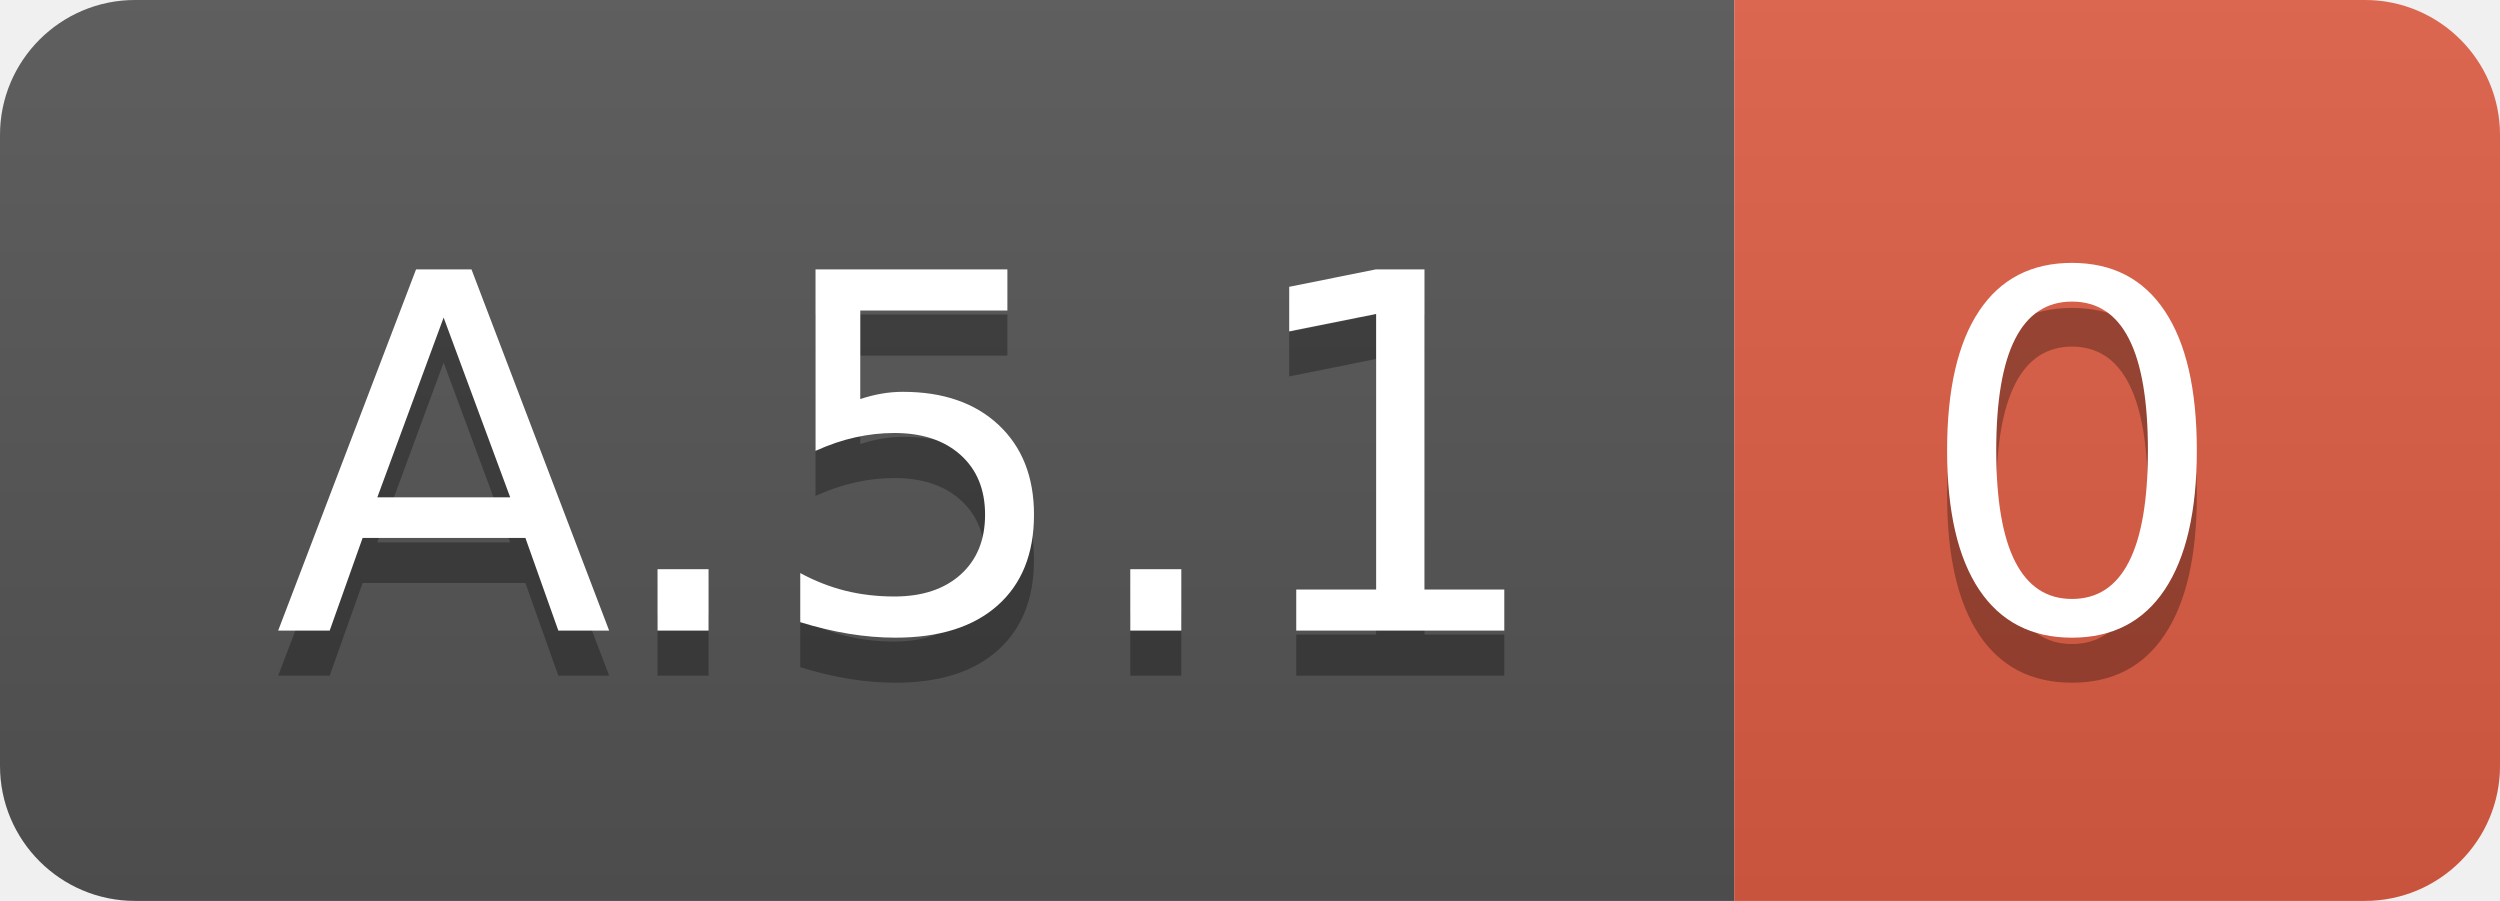
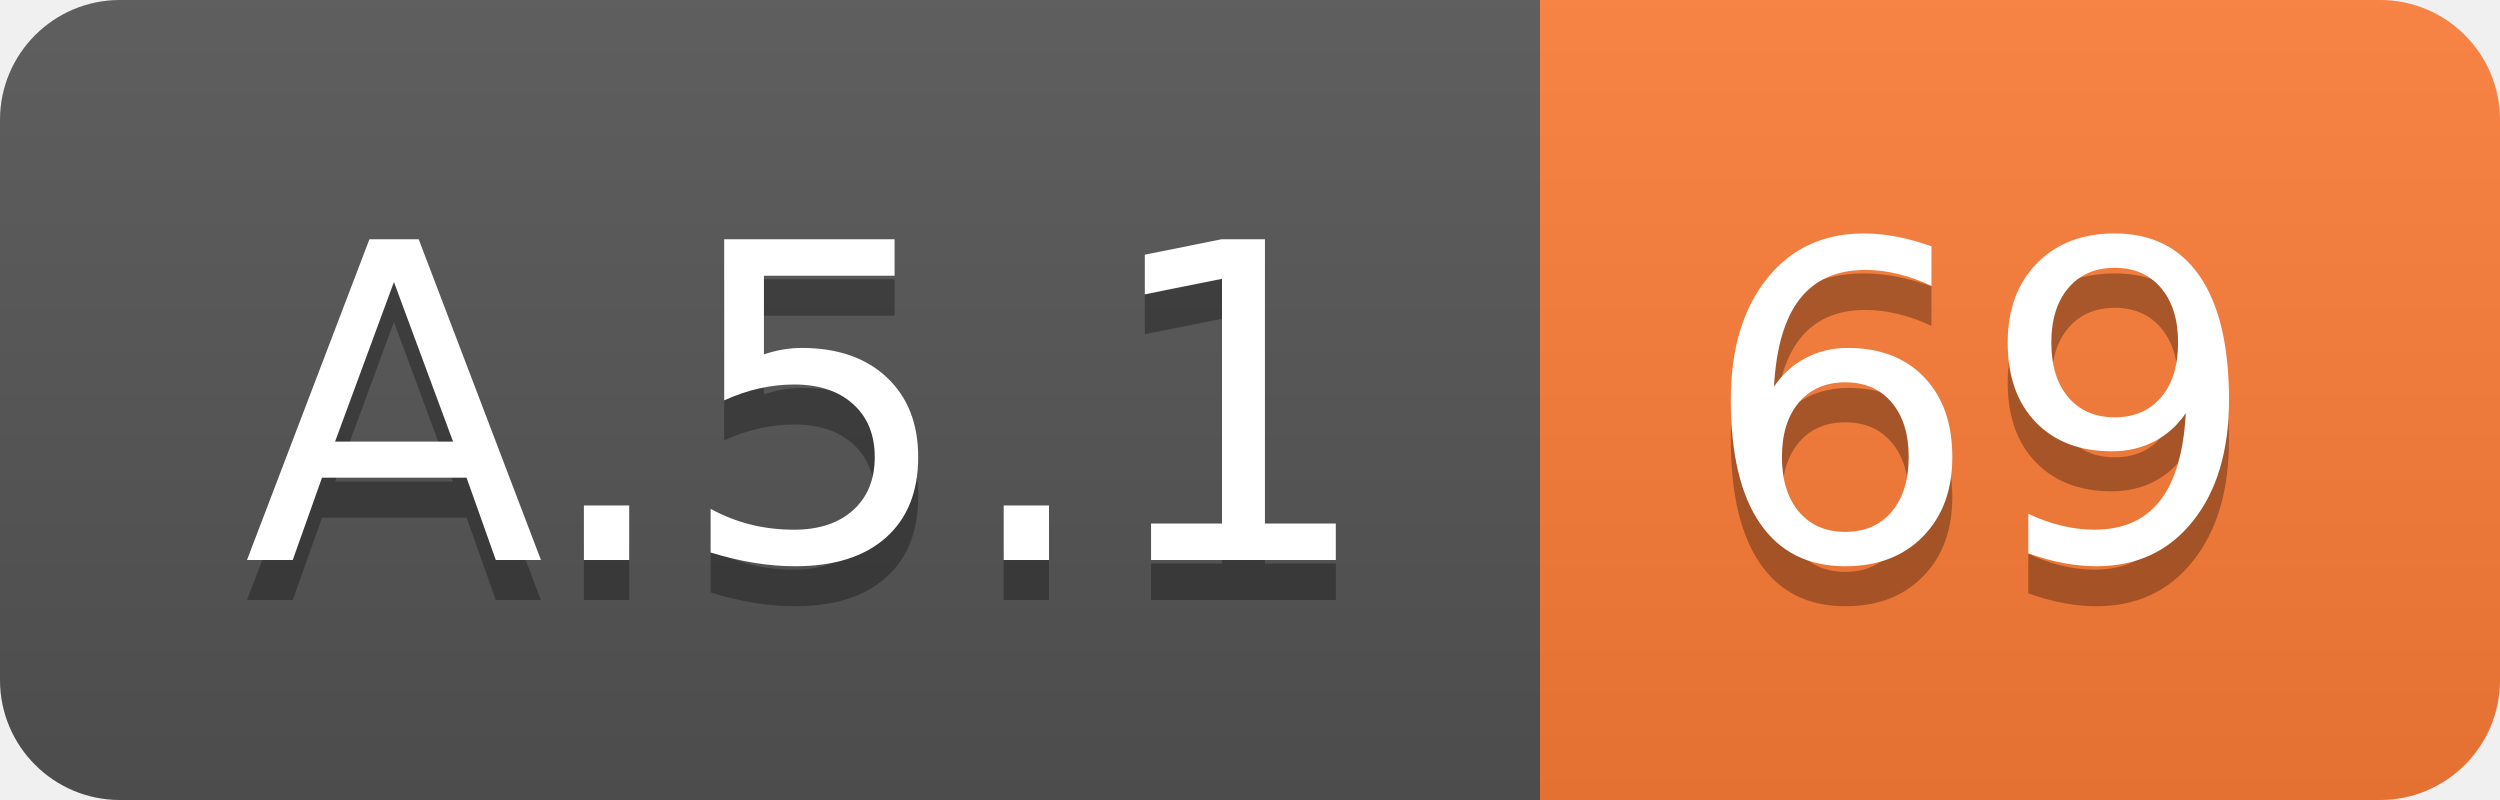
- <svg xmlns="http://www.w3.org/2000/svg" width="55.5" height="20">
+ <svg xmlns="http://www.w3.org/2000/svg" width="62.5" height="20">
  <linearGradient id="smooth" x2="0" y2="100%">
    <stop offset="0" stop-color="#bbb" stop-opacity=".1" />
    <stop offset="1" stop-opacity=".1" />
  </linearGradient>
  <clipPath id="round">
-     <rect width="55.5" height="20" rx="3" fill="#fff" />
+     <rect width="62.5" height="20" rx="3" fill="#fff" />
  </clipPath>
  <g clip-path="url(#round)">
    <rect width="38.5" height="20" fill="#555" />
-     <rect x="38.5" width="17.0" height="20" fill="#e05d44" />
-     <rect width="55.5" height="20" fill="url(#smooth)" />
+     <rect x="38.5" width="24.0" height="20" fill="#fe7d37" />
+     <rect width="62.5" height="20" fill="url(#smooth)" />
  </g>
  <g fill="#fff" text-anchor="middle" font-family="DejaVu Sans,Verdana,Geneva,sans-serif" font-size="110">
    <text x="202.5" y="150" fill="#010101" fill-opacity=".3" transform="scale(0.1)" textLength="285.0" lengthAdjust="spacing">A.5.1</text>
    <text x="202.5" y="140" transform="scale(0.1)" textLength="285.0" lengthAdjust="spacing">A.5.1</text>
-     <text x="460.0" y="150" fill="#010101" fill-opacity=".3" transform="scale(0.1)" textLength="70.0" lengthAdjust="spacing">0</text>
-     <text x="460.0" y="140" transform="scale(0.1)" textLength="70.0" lengthAdjust="spacing">0</text>
+     <text x="495.0" y="150" fill="#010101" fill-opacity=".3" transform="scale(0.1)" textLength="140.0" lengthAdjust="spacing">69</text>
+     <text x="495.0" y="140" transform="scale(0.1)" textLength="140.0" lengthAdjust="spacing">69</text>
  </g>
</svg>
